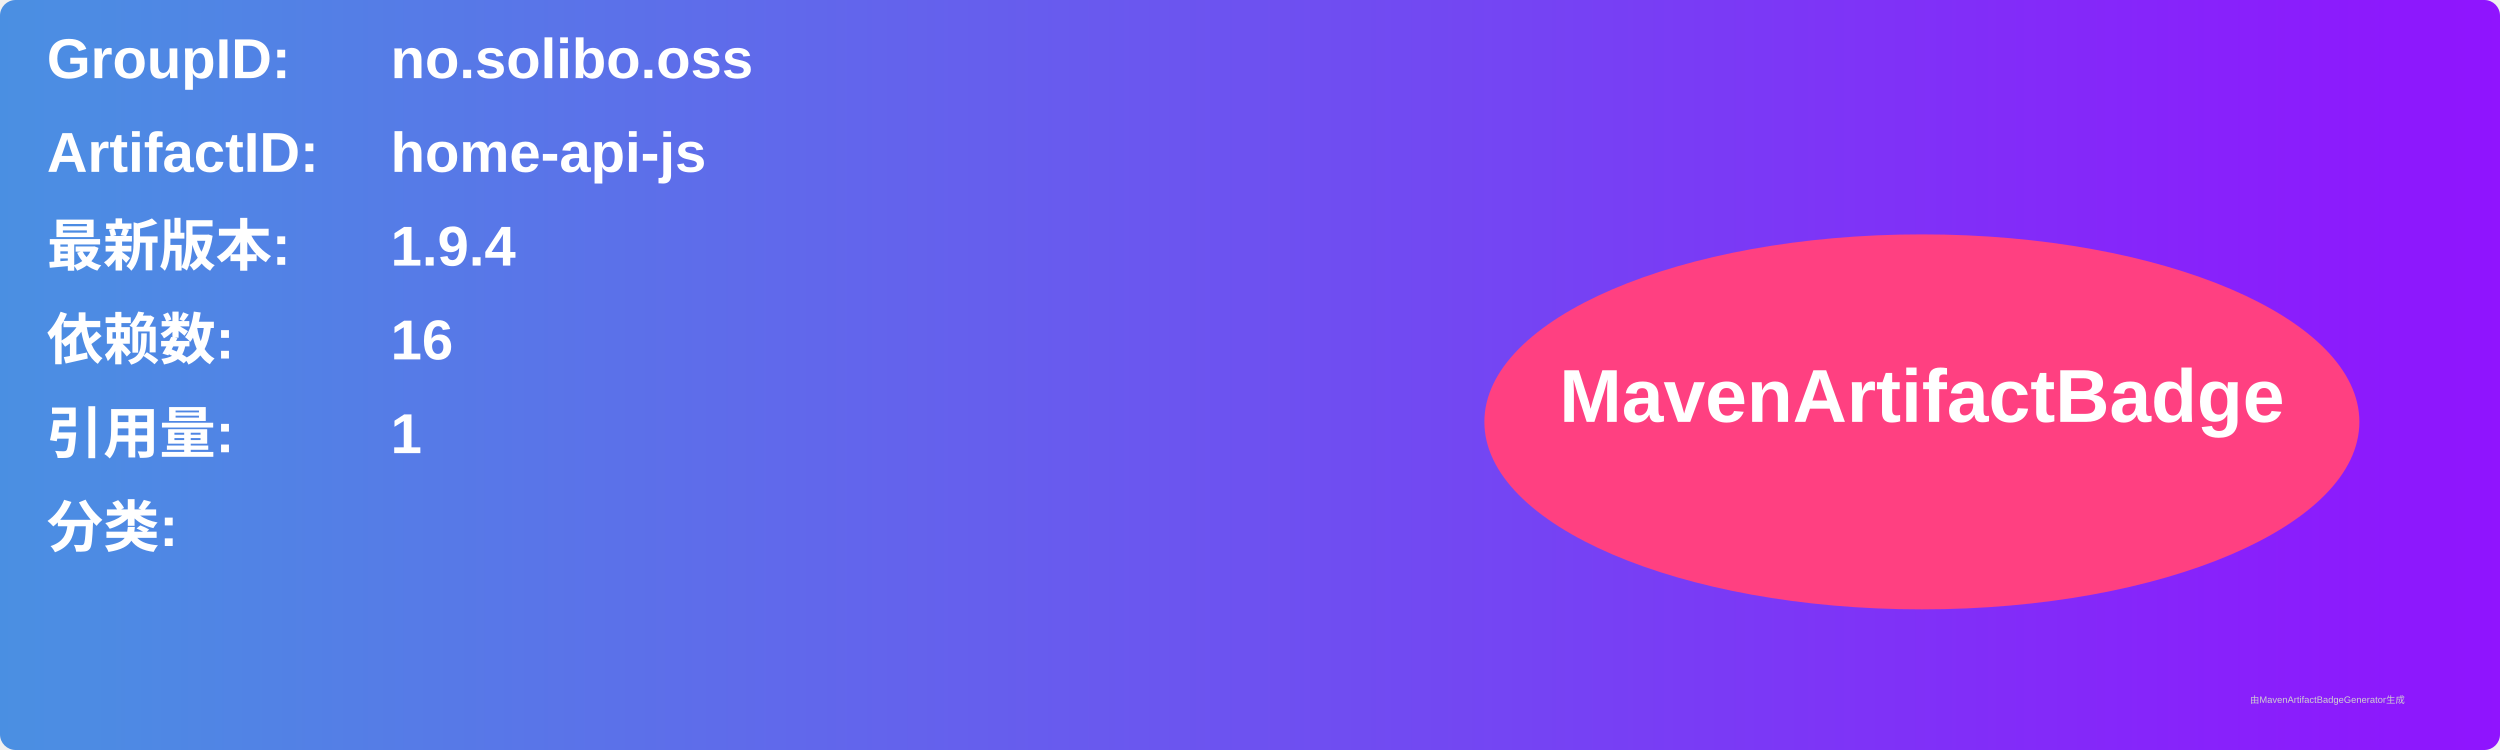
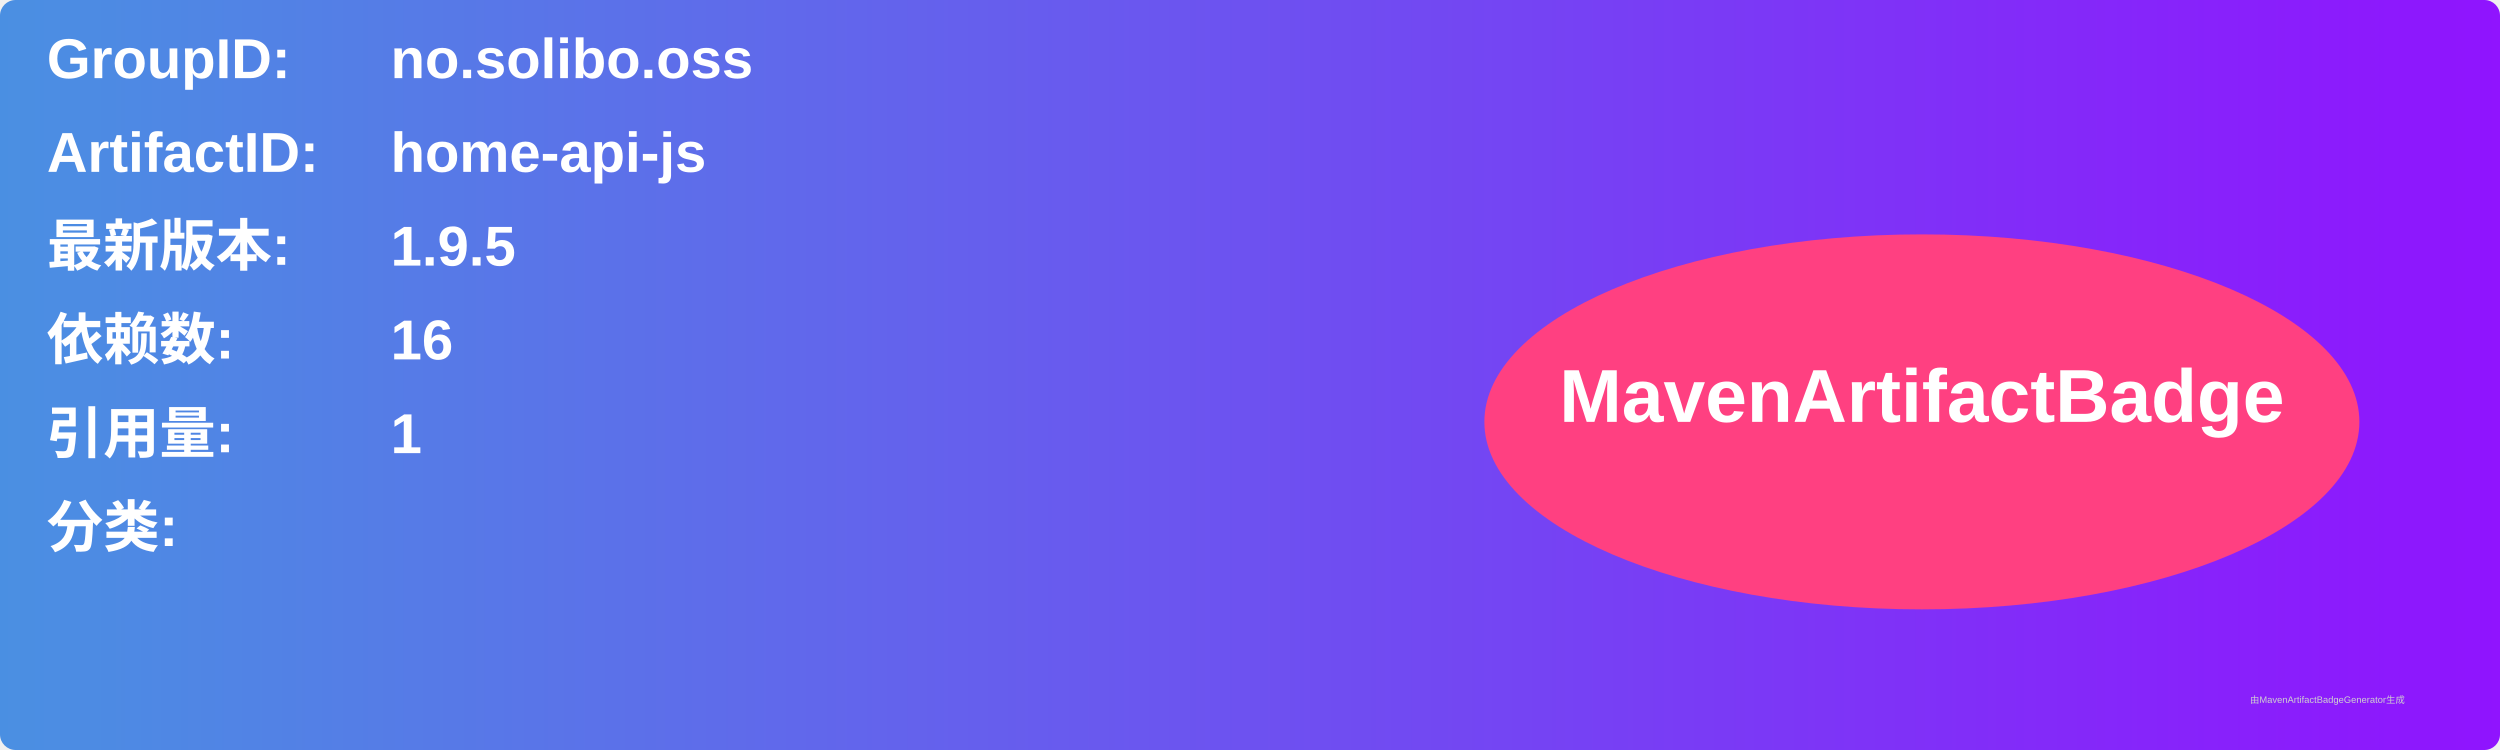
<svg xmlns="http://www.w3.org/2000/svg" width="800" height="240" viewBox="0 0 800 240">
  <linearGradient id="grad" x1="0%" y1="0%" x2="100%" y2="0%">
    <stop offset="0%" stop-color="#4a90e2" />
    <stop offset="100%" stop-color="#9013fe" />
  </linearGradient>
  <rect width="100%" height="100%" rx="5" ry="5" fill="url(#grad)" />
  <g transform="translate(15, 15)">
    <text x="0" y="10" font-family="Arial" font-size="18" fill="white" font-weight="bold" width="260">GroupID:</text>
    <text x="110" y="10" font-family="Arial" font-size="18" fill="white" font-weight="bold" width="460">no.solibo.oss</text>
    <text x="0" y="40" font-family="Arial" font-size="18" fill="white" font-weight="bold" width="260">ArtifactID:</text>
    <text x="110" y="40" font-family="Arial" font-size="18" fill="white" font-weight="bold" width="460">home-api-js</text>
    <text x="0" y="70" font-family="Arial" font-size="18" fill="white" font-weight="bold">最新版本:</text>
    <text x="110" y="70" font-family="Arial" font-size="18" fill="white" font-weight="bold">
-       <tspan font-weight="bold">1.9.4</tspan>
+       <tspan font-weight="bold">1.9.5</tspan>
    </text>
    <text x="0" y="100" font-family="Arial" font-size="18" fill="white" font-weight="bold">依赖数: </text>
    <text x="110" y="100" font-family="Arial" font-size="18" fill="white">
      <tspan font-weight="bold">16</tspan>
    </text>
    <text x="0" y="130" font-family="Arial" font-size="18" fill="white" font-weight="bold">引用量: </text>
    <text x="110" y="130" font-family="Arial" font-size="18" fill="white">
      <tspan font-weight="bold">1</tspan>
    </text>
    <text x="0" y="160" font-family="Arial" font-size="18" fill="white" font-weight="bold">分类:</text>
    <text x="10" y="190" font-family="Arial" font-size="10" fill="white">
      <tspan font-weight="bold" />
    </text>
    <ellipse cx="600" cy="120" rx="140" ry="60" fill="#ff4081" />
    <text x="600" y="120" text-anchor="middle" font-family="Arial" font-size="24" fill="white" font-weight="bold">MavenArtifactBadge</text>
  </g>
  <text x="720" y="225" font-family="Arial" font-size="3" fill="#d0d0d0">由MavenArtifactBadgeGenerator生成</text>
</svg>
